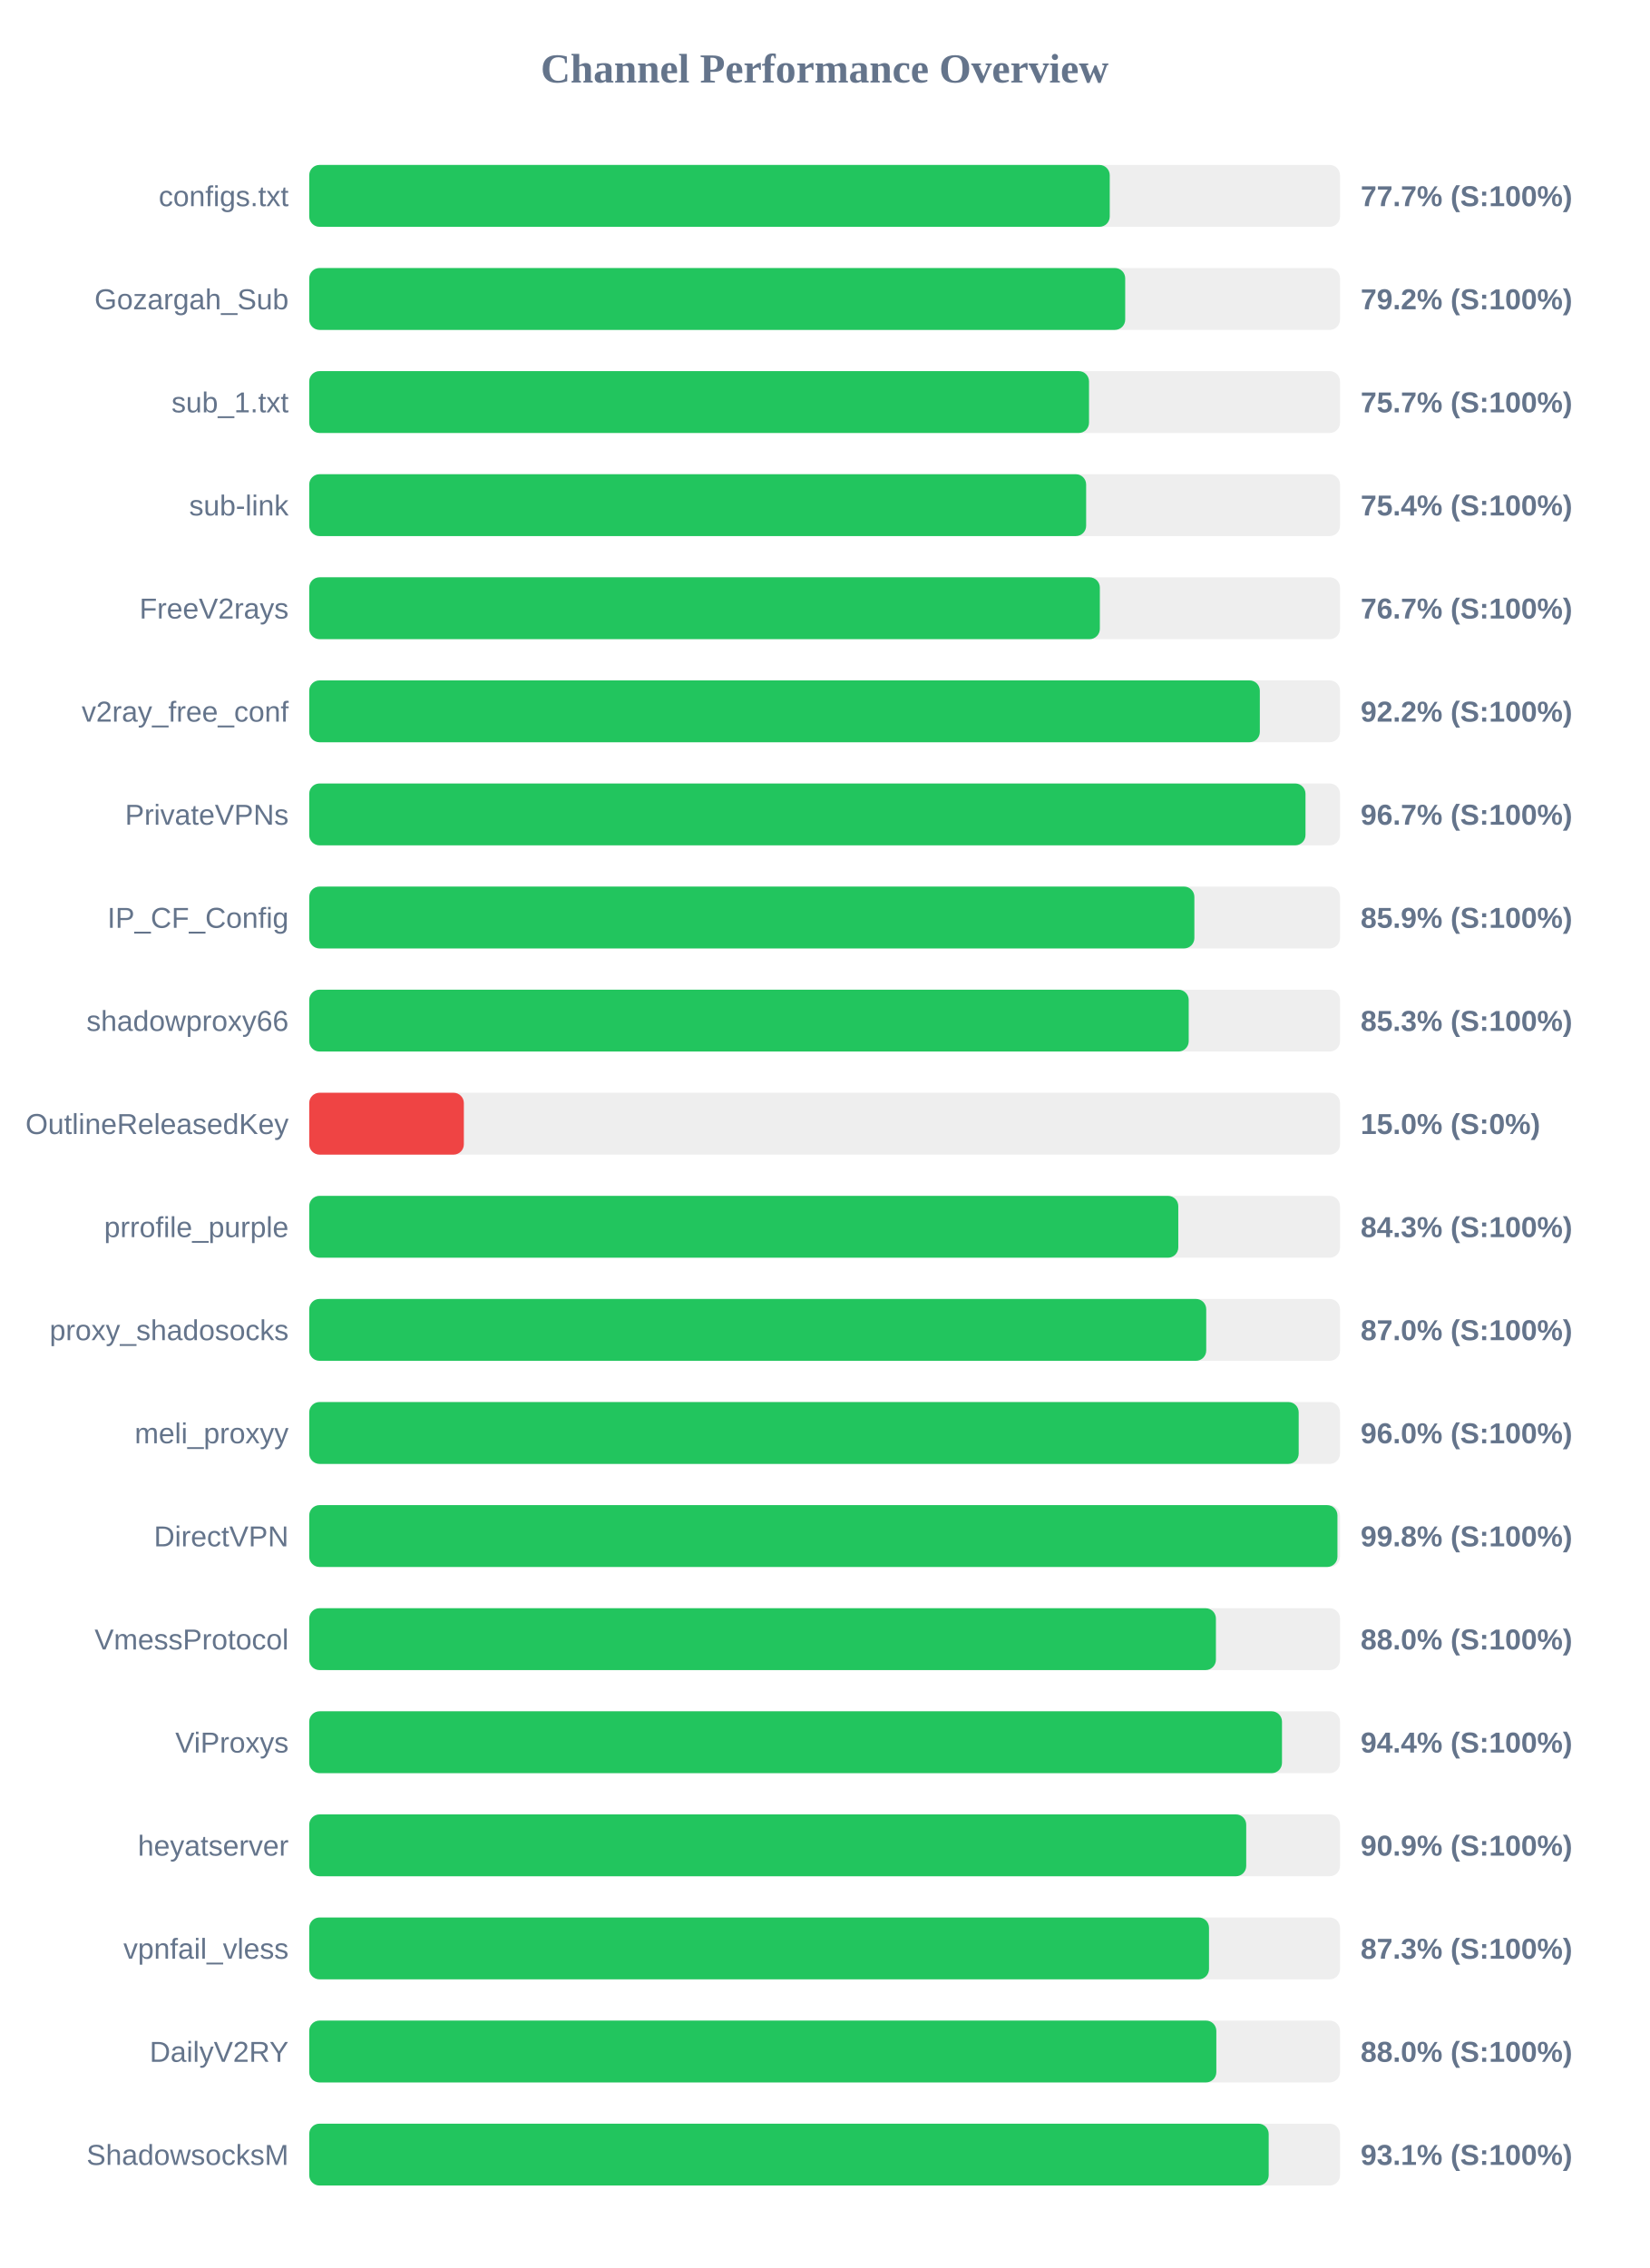
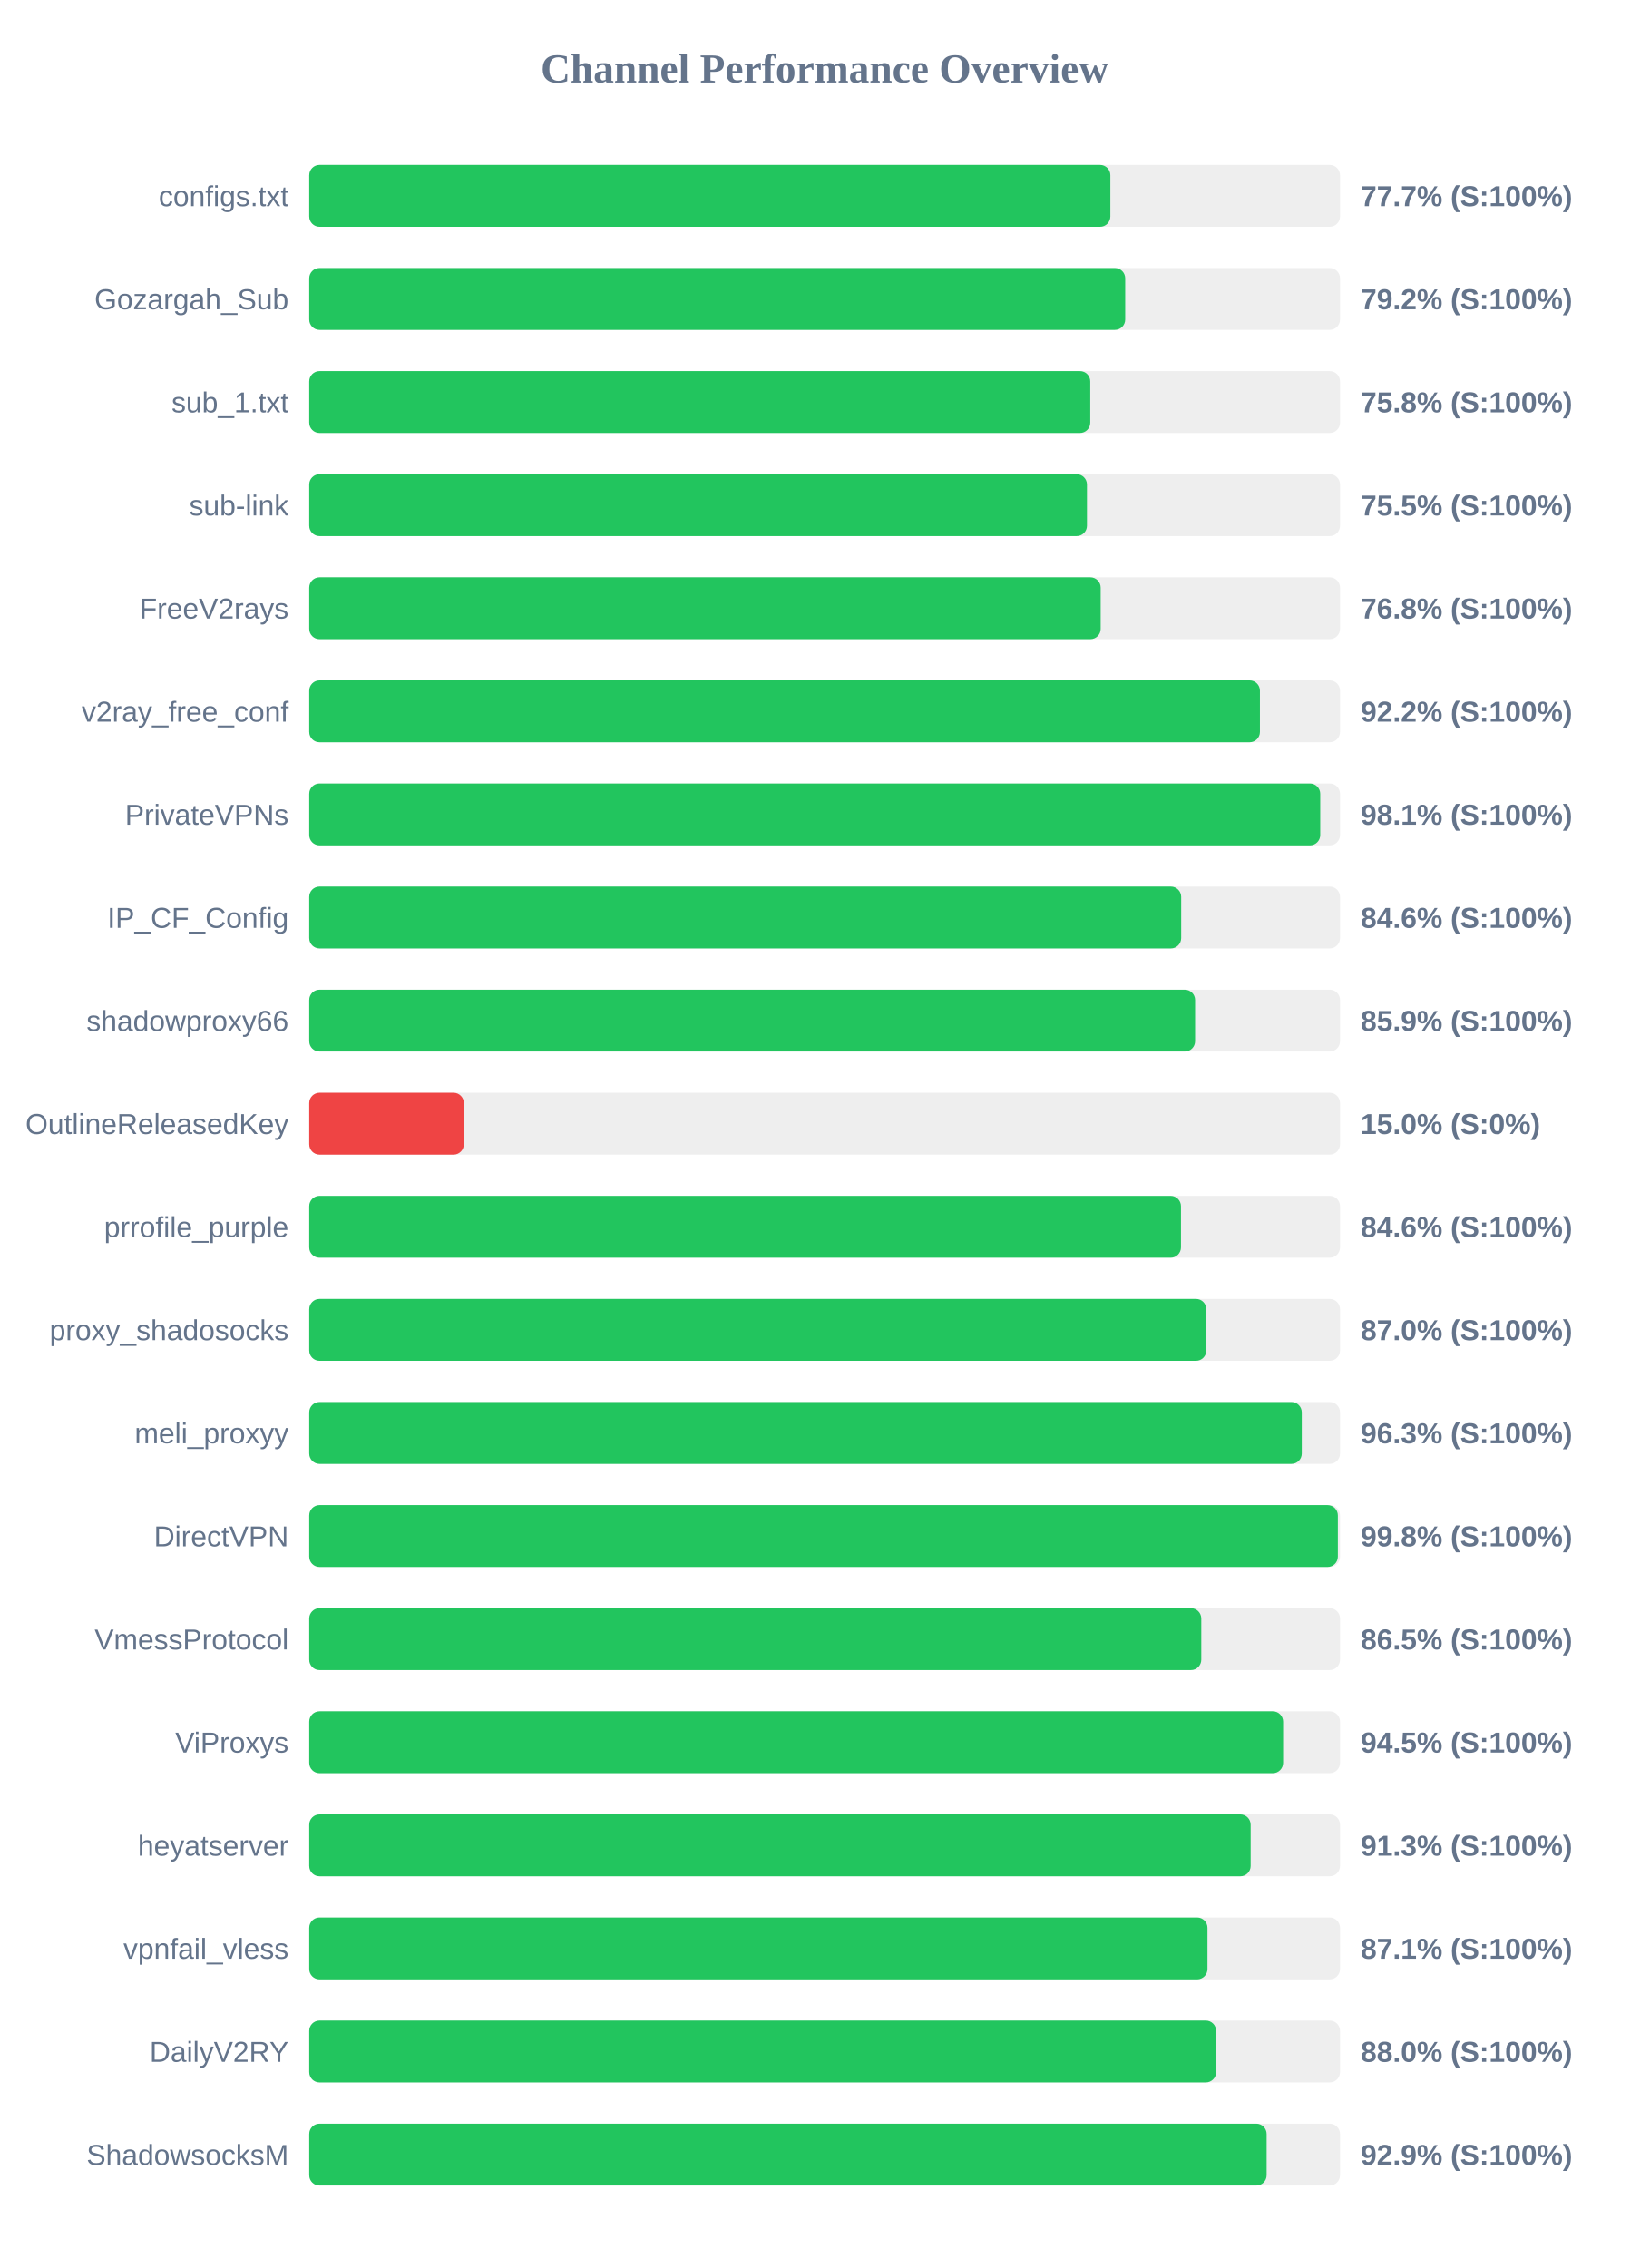
<svg xmlns="http://www.w3.org/2000/svg" width="800" height="1100" version="1.1">
  <style>
        .row { font: 14px Arial; fill: #64748b; }
        .score { font: bold 14px Arial; fill: #64748b; }
    </style>
  <text x="400" y="40" text-anchor="middle" font-size="20px" font-weight="bold" fill="#64748b">Channel Performance Overview</text>
  <rect x="150" y="80" width="500" height="30" fill="#eee" rx="5" />
-   <rect x="150" y="80" width="388.3" height="30" fill="#22c55e" rx="5" />
+   <rect x="150" y="80" width="388.6" height="30" fill="#22c55e" rx="5" />
  <text x="140" y="100" text-anchor="end" class="row">configs.txt</text>
  <text x="660" y="100" text-anchor="start" class="score">77.7% (S:100%)</text>
  <rect x="150" y="130" width="500" height="30" fill="#eee" rx="5" />
  <rect x="150" y="130" width="395.8" height="30" fill="#22c55e" rx="5" />
  <text x="140" y="150" text-anchor="end" class="row">Gozargah_Sub</text>
  <text x="660" y="150" text-anchor="start" class="score">79.2% (S:100%)</text>
  <rect x="150" y="180" width="500" height="30" fill="#eee" rx="5" />
-   <rect x="150" y="180" width="378.25" height="30" fill="#22c55e" rx="5" />
+   <rect x="150" y="180" width="378.85" height="30" fill="#22c55e" rx="5" />
  <text x="140" y="200" text-anchor="end" class="row">sub_1.txt</text>
-   <text x="660" y="200" text-anchor="start" class="score">75.7% (S:100%)</text>
+   <text x="660" y="200" text-anchor="start" class="score">75.8% (S:100%)</text>
  <rect x="150" y="230" width="500" height="30" fill="#eee" rx="5" />
-   <rect x="150" y="230" width="376.85" height="30" fill="#22c55e" rx="5" />
+   <rect x="150" y="230" width="377.25" height="30" fill="#22c55e" rx="5" />
  <text x="140" y="250" text-anchor="end" class="row">sub-link</text>
-   <text x="660" y="250" text-anchor="start" class="score">75.4% (S:100%)</text>
+   <text x="660" y="250" text-anchor="start" class="score">75.5% (S:100%)</text>
  <rect x="150" y="280" width="500" height="30" fill="#eee" rx="5" />
-   <rect x="150" y="280" width="383.5" height="30" fill="#22c55e" rx="5" />
+   <rect x="150" y="280" width="383.9" height="30" fill="#22c55e" rx="5" />
  <text x="140" y="300" text-anchor="end" class="row">FreeV2rays</text>
-   <text x="660" y="300" text-anchor="start" class="score">76.7% (S:100%)</text>
+   <text x="660" y="300" text-anchor="start" class="score">76.8% (S:100%)</text>
  <rect x="150" y="330" width="500" height="30" fill="#eee" rx="5" />
-   <rect x="150" y="330" width="461.1" height="30" fill="#22c55e" rx="5" />
+   <rect x="150" y="330" width="461.15" height="30" fill="#22c55e" rx="5" />
  <text x="140" y="350" text-anchor="end" class="row">v2ray_free_conf</text>
  <text x="660" y="350" text-anchor="start" class="score">92.2% (S:100%)</text>
  <rect x="150" y="380" width="500" height="30" fill="#eee" rx="5" />
-   <rect x="150" y="380" width="483.25" height="30" fill="#22c55e" rx="5" />
+   <rect x="150" y="380" width="490.4" height="30" fill="#22c55e" rx="5" />
  <text x="140" y="400" text-anchor="end" class="row">PrivateVPNs</text>
-   <text x="660" y="400" text-anchor="start" class="score">96.7% (S:100%)</text>
+   <text x="660" y="400" text-anchor="start" class="score">98.1% (S:100%)</text>
  <rect x="150" y="430" width="500" height="30" fill="#eee" rx="5" />
-   <rect x="150" y="430" width="429.35" height="30" fill="#22c55e" rx="5" />
+   <rect x="150" y="430" width="422.95" height="30" fill="#22c55e" rx="5" />
  <text x="140" y="450" text-anchor="end" class="row">IP_CF_Config</text>
-   <text x="660" y="450" text-anchor="start" class="score">85.9% (S:100%)</text>
+   <text x="660" y="450" text-anchor="start" class="score">84.6% (S:100%)</text>
  <rect x="150" y="480" width="500" height="30" fill="#eee" rx="5" />
-   <rect x="150" y="480" width="426.6" height="30" fill="#22c55e" rx="5" />
+   <rect x="150" y="480" width="429.7" height="30" fill="#22c55e" rx="5" />
  <text x="140" y="500" text-anchor="end" class="row">shadowproxy66</text>
-   <text x="660" y="500" text-anchor="start" class="score">85.3% (S:100%)</text>
+   <text x="660" y="500" text-anchor="start" class="score">85.9% (S:100%)</text>
  <rect x="150" y="530" width="500" height="30" fill="#eee" rx="5" />
  <rect x="150" y="530" width="75.0" height="30" fill="#ef4444" rx="5" />
  <text x="140" y="550" text-anchor="end" class="row">OutlineReleasedKey</text>
  <text x="660" y="550" text-anchor="start" class="score">15.0% (S:0%)</text>
  <rect x="150" y="580" width="500" height="30" fill="#eee" rx="5" />
-   <rect x="150" y="580" width="421.55" height="30" fill="#22c55e" rx="5" />
+   <rect x="150" y="580" width="422.85" height="30" fill="#22c55e" rx="5" />
  <text x="140" y="600" text-anchor="end" class="row">prrofile_purple</text>
-   <text x="660" y="600" text-anchor="start" class="score">84.3% (S:100%)</text>
+   <text x="660" y="600" text-anchor="start" class="score">84.6% (S:100%)</text>
  <rect x="150" y="630" width="500" height="30" fill="#eee" rx="5" />
-   <rect x="150" y="630" width="435.1" height="30" fill="#22c55e" rx="5" />
+   <rect x="150" y="630" width="435.15" height="30" fill="#22c55e" rx="5" />
  <text x="140" y="650" text-anchor="end" class="row">proxy_shadosocks</text>
  <text x="660" y="650" text-anchor="start" class="score">87.0% (S:100%)</text>
  <rect x="150" y="680" width="500" height="30" fill="#eee" rx="5" />
-   <rect x="150" y="680" width="479.95" height="30" fill="#22c55e" rx="5" />
+   <rect x="150" y="680" width="481.45" height="30" fill="#22c55e" rx="5" />
  <text x="140" y="700" text-anchor="end" class="row">meli_proxyy</text>
-   <text x="660" y="700" text-anchor="start" class="score">96.0% (S:100%)</text>
+   <text x="660" y="700" text-anchor="start" class="score">96.3% (S:100%)</text>
  <rect x="150" y="730" width="500" height="30" fill="#eee" rx="5" />
-   <rect x="150" y="730" width="498.75" height="30" fill="#22c55e" rx="5" />
+   <rect x="150" y="730" width="498.95" height="30" fill="#22c55e" rx="5" />
  <text x="140" y="750" text-anchor="end" class="row">DirectVPN</text>
  <text x="660" y="750" text-anchor="start" class="score">99.8% (S:100%)</text>
  <rect x="150" y="780" width="500" height="30" fill="#eee" rx="5" />
-   <rect x="150" y="780" width="439.8" height="30" fill="#22c55e" rx="5" />
+   <rect x="150" y="780" width="432.7" height="30" fill="#22c55e" rx="5" />
  <text x="140" y="800" text-anchor="end" class="row">VmessProtocol</text>
-   <text x="660" y="800" text-anchor="start" class="score">88.0% (S:100%)</text>
+   <text x="660" y="800" text-anchor="start" class="score">86.5% (S:100%)</text>
  <rect x="150" y="830" width="500" height="30" fill="#eee" rx="5" />
-   <rect x="150" y="830" width="471.85" height="30" fill="#22c55e" rx="5" />
+   <rect x="150" y="830" width="472.4" height="30" fill="#22c55e" rx="5" />
  <text x="140" y="850" text-anchor="end" class="row">ViProxys</text>
-   <text x="660" y="850" text-anchor="start" class="score">94.4% (S:100%)</text>
+   <text x="660" y="850" text-anchor="start" class="score">94.5% (S:100%)</text>
  <rect x="150" y="880" width="500" height="30" fill="#eee" rx="5" />
-   <rect x="150" y="880" width="454.5" height="30" fill="#22c55e" rx="5" />
+   <rect x="150" y="880" width="456.65" height="30" fill="#22c55e" rx="5" />
  <text x="140" y="900" text-anchor="end" class="row">heyatserver</text>
-   <text x="660" y="900" text-anchor="start" class="score">90.9% (S:100%)</text>
+   <text x="660" y="900" text-anchor="start" class="score">91.3% (S:100%)</text>
  <rect x="150" y="930" width="500" height="30" fill="#eee" rx="5" />
-   <rect x="150" y="930" width="436.45" height="30" fill="#22c55e" rx="5" />
+   <rect x="150" y="930" width="435.7" height="30" fill="#22c55e" rx="5" />
  <text x="140" y="950" text-anchor="end" class="row">vpnfail_vless</text>
-   <text x="660" y="950" text-anchor="start" class="score">87.3% (S:100%)</text>
+   <text x="660" y="950" text-anchor="start" class="score">87.1% (S:100%)</text>
  <rect x="150" y="980" width="500" height="30" fill="#eee" rx="5" />
-   <rect x="150" y="980" width="440.0" height="30" fill="#22c55e" rx="5" />
+   <rect x="150" y="980" width="439.9" height="30" fill="#22c55e" rx="5" />
  <text x="140" y="1000" text-anchor="end" class="row">DailyV2RY</text>
  <text x="660" y="1000" text-anchor="start" class="score">88.0% (S:100%)</text>
  <rect x="150" y="1030" width="500" height="30" fill="#eee" rx="5" />
-   <rect x="150" y="1030" width="465.4" height="30" fill="#22c55e" rx="5" />
+   <rect x="150" y="1030" width="464.4" height="30" fill="#22c55e" rx="5" />
  <text x="140" y="1050" text-anchor="end" class="row">ShadowsocksM</text>
-   <text x="660" y="1050" text-anchor="start" class="score">93.1% (S:100%)</text>
+   <text x="660" y="1050" text-anchor="start" class="score">92.9% (S:100%)</text>
</svg>
